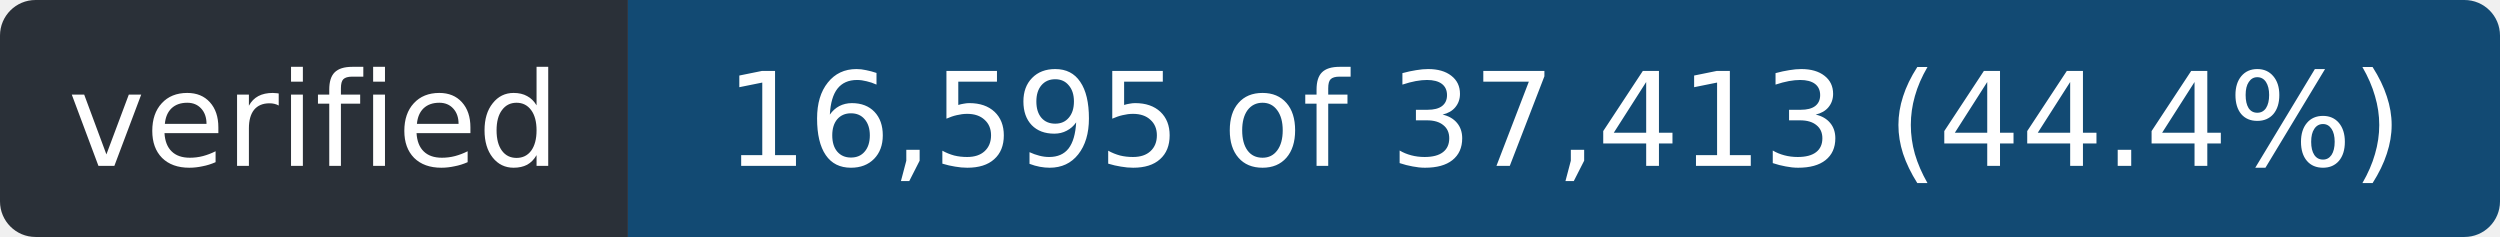
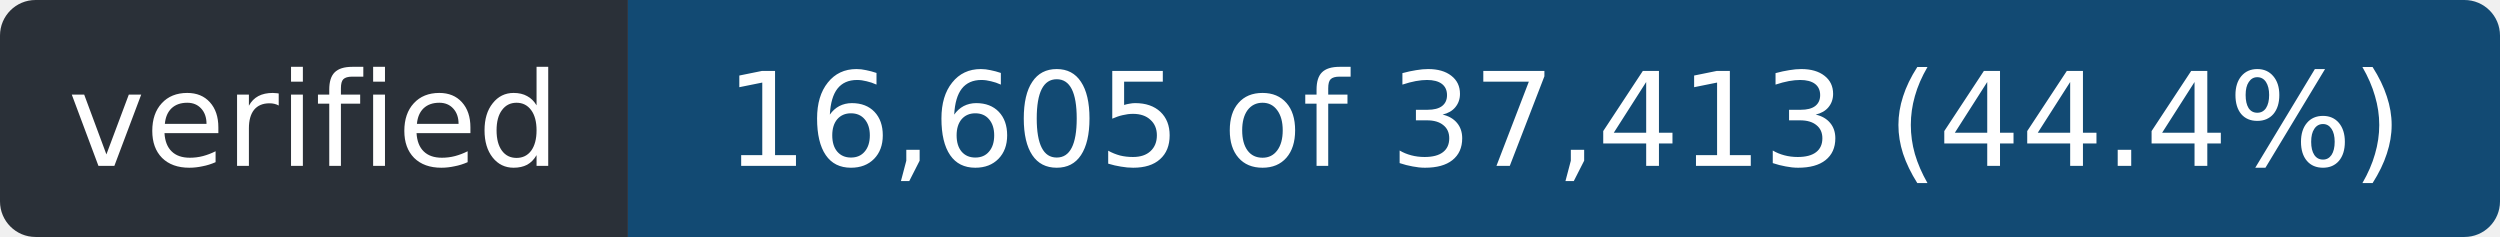
- <svg xmlns="http://www.w3.org/2000/svg" width="211" height="20" role="img" aria-label="verified: 16,595 of 37,413 (44.4%)">
+ <svg xmlns="http://www.w3.org/2000/svg" width="211" height="20" role="img" aria-label="verified: 16,605 of 37,413 (44.4%)">
  <clipPath id="r">
    <rect width="211" height="20" rx="3" />
  </clipPath>
  <g clip-path="url(#r)">
    <rect width="53" height="20" fill="#2a3038" />
    <rect x="53" width="158" height="20" fill="#124a73" />
  </g>
  <g fill="#fff" font-family="Verdana,Geneva,DejaVu Sans,sans-serif" font-size="11" text-anchor="middle">
    <text x="26.5" y="14" textLength="41">verified</text>
-     <text x="132.0" y="14" textLength="146">16,595 of 37,413 (44.4%)</text>
+     <text x="132.0" y="14" textLength="146">16,605 of 37,413 (44.4%)</text>
  </g>
</svg>
